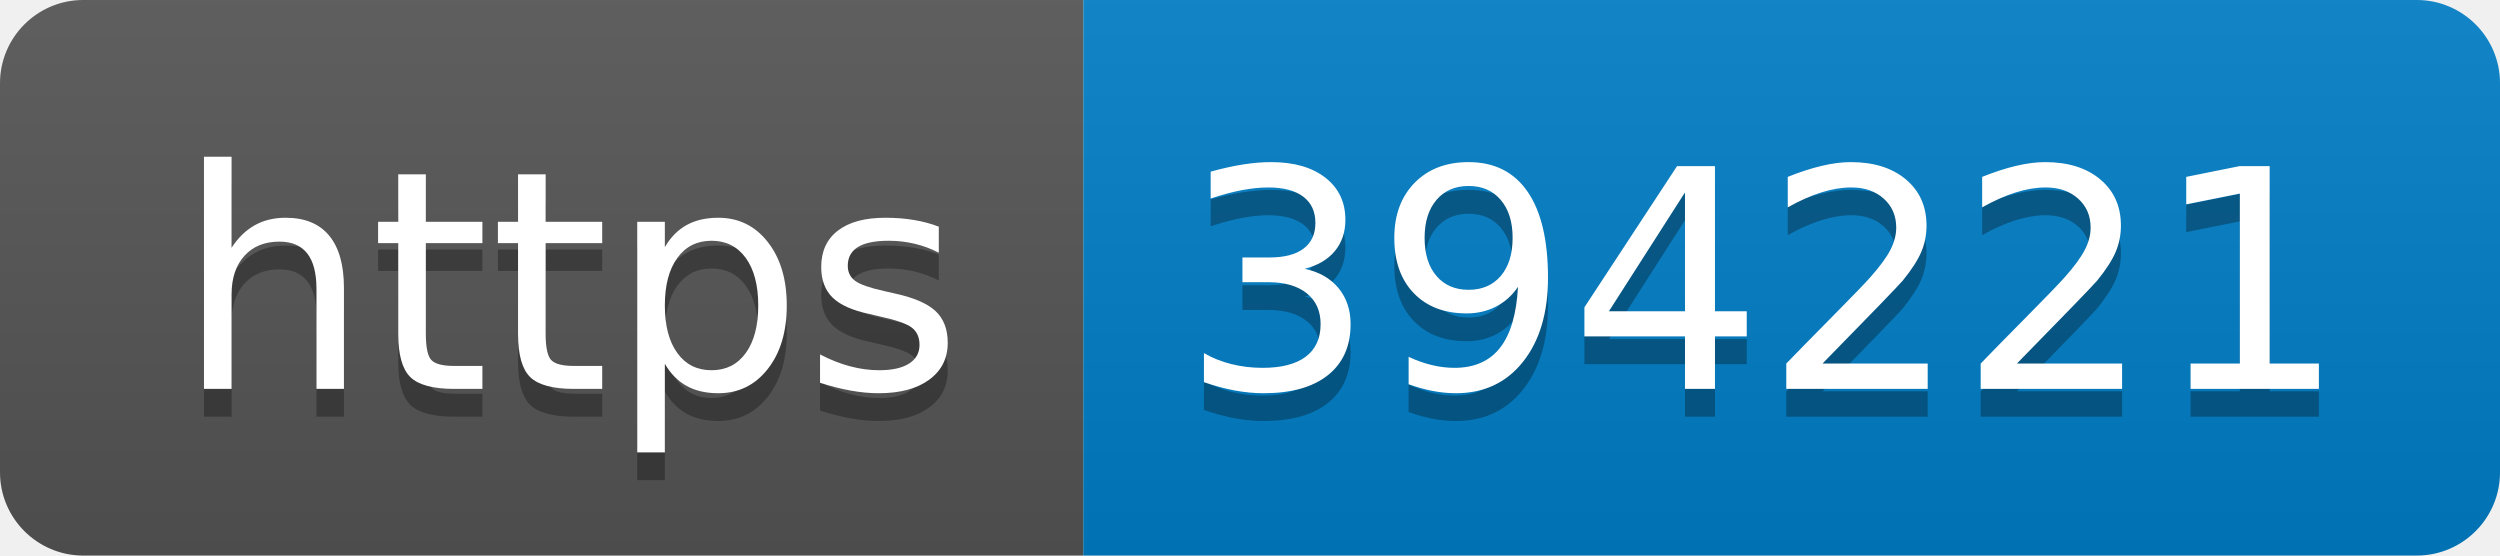
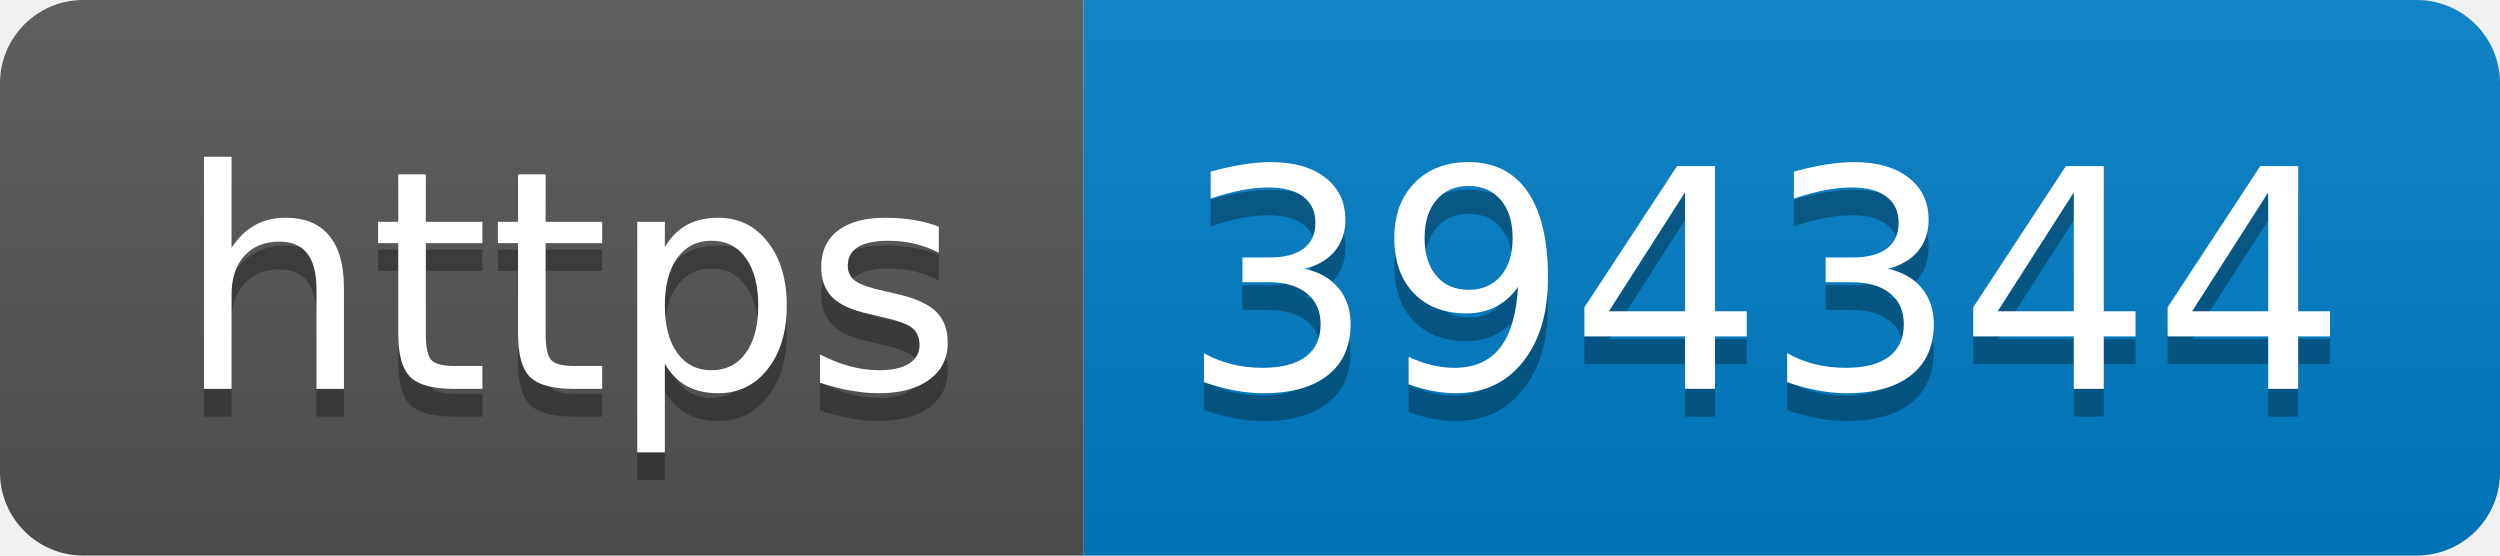
- <svg xmlns="http://www.w3.org/2000/svg" width="90" height="20" role="img" aria-label="https: 394221">
+ <svg xmlns="http://www.w3.org/2000/svg" width="90" height="20" role="img" aria-label="https: 394344">
  <linearGradient id="s" x2="0" y2="100%">
    <stop offset="0" stop-color="#bbb" stop-opacity=".1" />
    <stop offset="1" stop-opacity=".1" />
  </linearGradient>
  <clipPath id="r">
    <rect width="90" height="20" rx="3" fill="#fff" />
  </clipPath>
  <g clip-path="url(#r)">
    <rect width="39" height="20" fill="#555" />
    <rect x="39" width="51" height="20" fill="#007ec6" />
    <rect width="90" height="20" fill="url(#s)" />
  </g>
  <g fill="#fff" text-anchor="middle" font-family="Verdana,Geneva,DejaVu Sans,sans-serif" text-rendering="geometricPrecision" font-size="110">
    <text aria-hidden="true" x="205" y="150" fill="#010101" fill-opacity=".3" transform="scale(.1)" textLength="290">https</text>
    <text x="205" y="140" transform="scale(.1)" fill="#fff" textLength="290">https</text>
-     <text aria-hidden="true" x="635" y="150" fill="#010101" fill-opacity=".3" transform="scale(.1)" textLength="410">394221</text>
-     <text x="635" y="140" transform="scale(.1)" fill="#fff" textLength="410">394221</text>
+     <text aria-hidden="true" x="635" y="150" fill="#010101" fill-opacity=".3" transform="scale(.1)" textLength="410">394344</text>
+     <text x="635" y="140" transform="scale(.1)" fill="#fff" textLength="410">394344</text>
  </g>
</svg>
